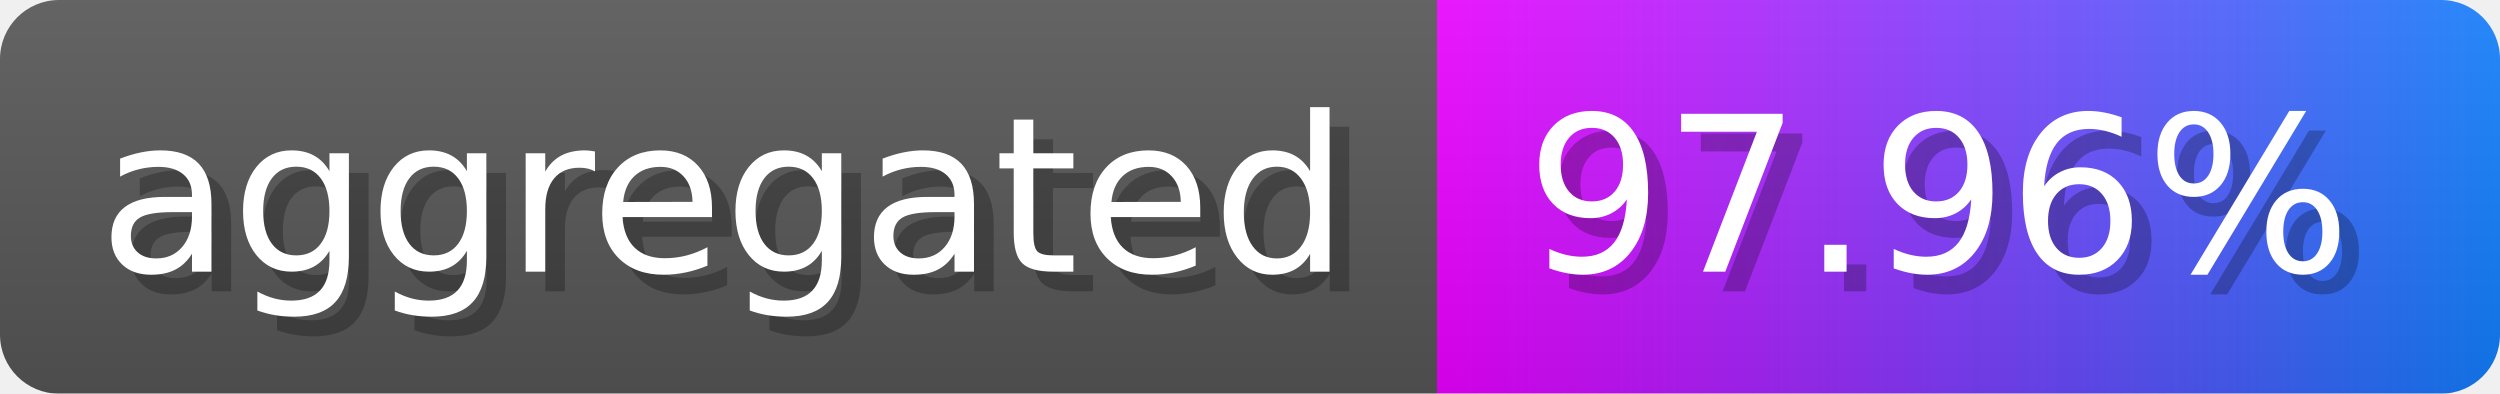
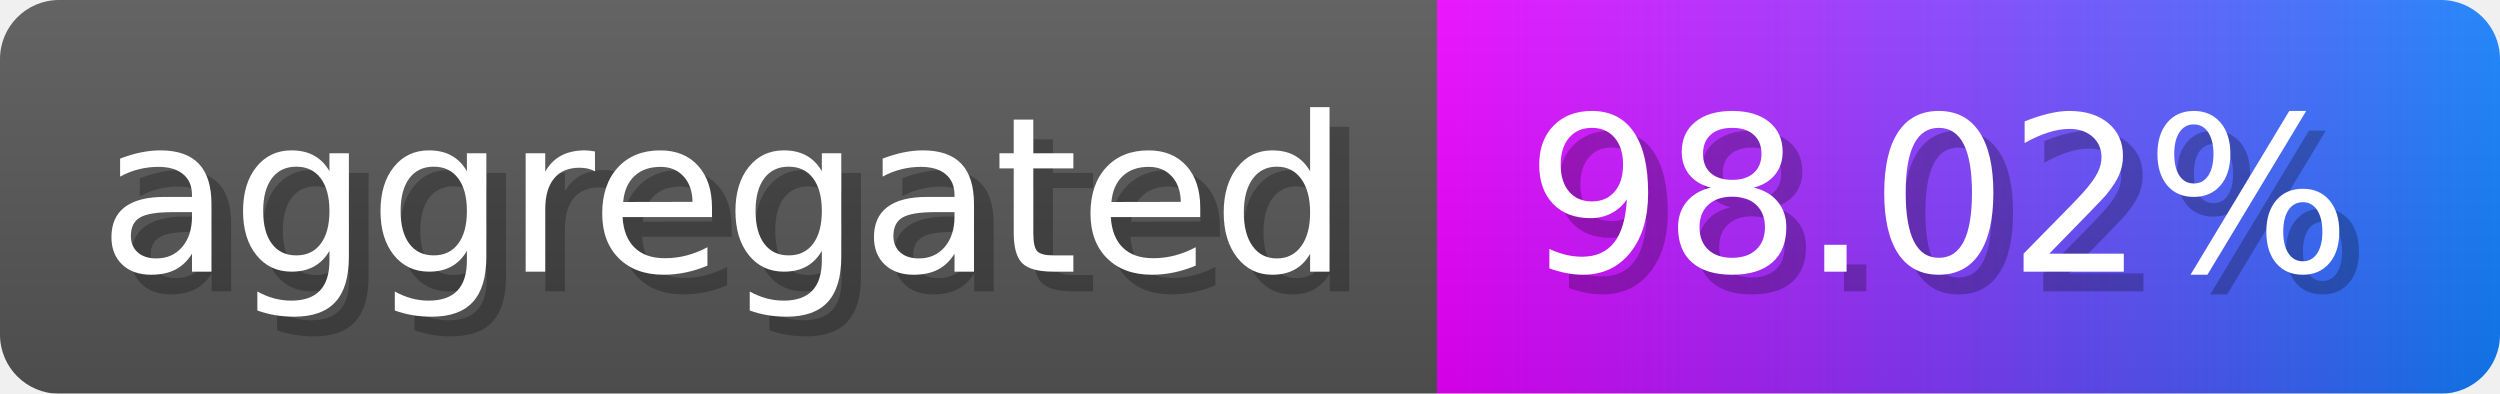
- <svg xmlns="http://www.w3.org/2000/svg" width="127" height="20" viewBox="0 0 1270 200" role="img" aria-label="aggregated: 97.96%">
-   <linearGradient id="pYnLb" x2="0" y2="100%">
+ <svg xmlns="http://www.w3.org/2000/svg" width="127" height="20" viewBox="0 0 1270 200" role="img" aria-label="aggregated: 98.02%">
+   <linearGradient id="wXONI" x2="0" y2="100%">
    <stop offset="0" stop-opacity=".1" stop-color="#EEE" />
    <stop offset="1" stop-opacity=".1" />
  </linearGradient>
-   <mask id="SuDCK">
+   <mask id="sSfDx">
    <rect width="1270" height="200" rx="30" fill="#FFF" />
  </mask>
-   <g mask="url(#SuDCK)">
+   <g mask="url(#sSfDx)">
    <rect width="730" height="200" fill="#555" />
    <rect width="540" height="200" fill="url(#x)" x="730" />
-     <rect width="1270" height="200" fill="url(#pYnLb)" />
+     <rect width="1270" height="200" fill="url(#wXONI)" />
  </g>
  <g aria-hidden="true" fill="#fff" text-anchor="start" font-family="Verdana,DejaVu Sans,sans-serif" font-size="110">
    <text x="60" y="148" textLength="630" fill="#000" opacity="0.25">aggregated</text>
    <text x="50" y="138" textLength="630">aggregated</text>
-     <text x="785" y="148" textLength="440" fill="#000" opacity="0.25">97.96%</text>
-     <text x="775" y="138" textLength="440">97.96%</text>
+     <text x="785" y="148" textLength="440" fill="#000" opacity="0.25">98.02%</text>
+     <text x="775" y="138" textLength="440">98.02%</text>
  </g>
  <linearGradient id="x" x1="0%" y1="0%" x2="100%" y2="0%">
    <stop offset="0%" style="stop-color:#ea00ff" />
    <stop offset="100%" style="stop-color:#117efa" />
  </linearGradient>
</svg>
